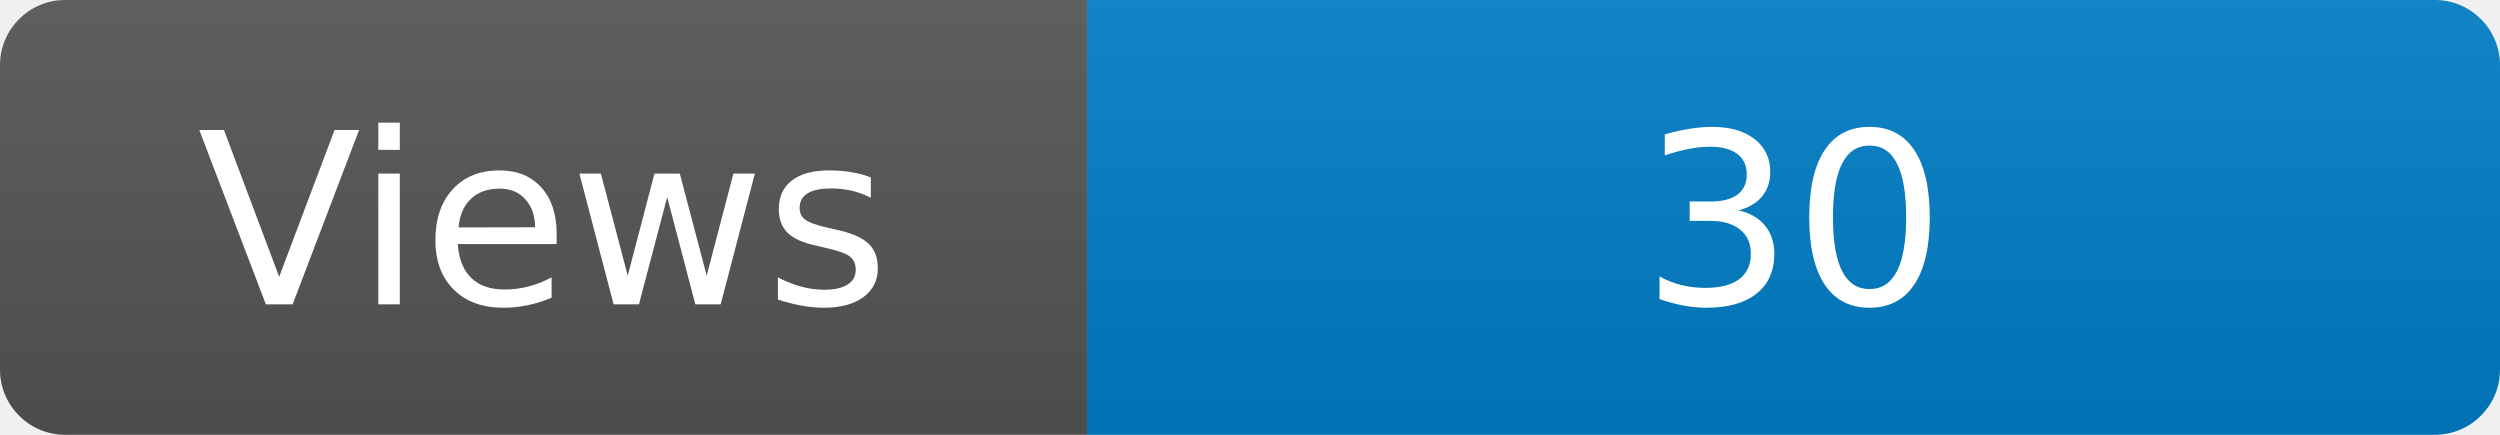
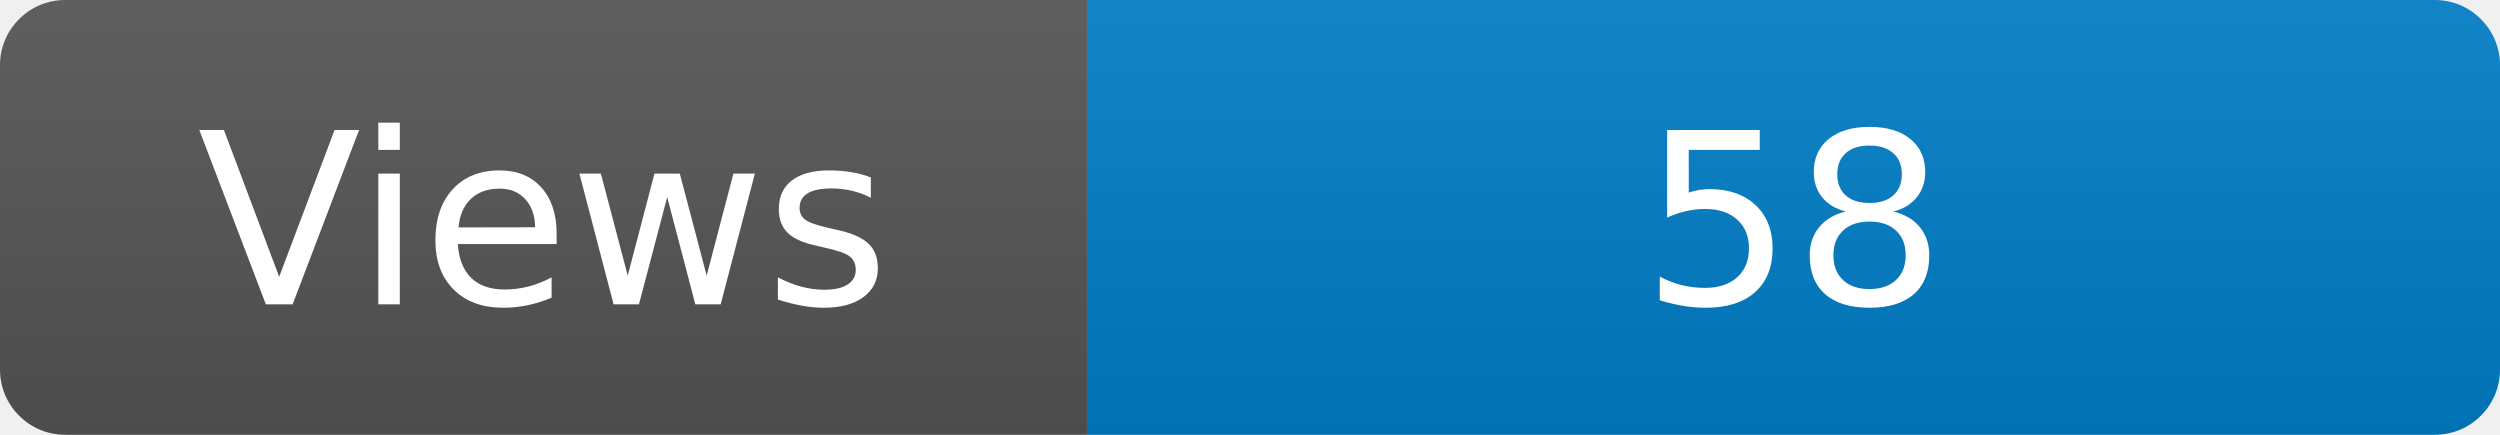
<svg xmlns="http://www.w3.org/2000/svg" width="115" height="20" role="img" aria-label="Maintained?: yes">
  <linearGradient id="s" x2="0" y2="100%">
    <stop offset="0" stop-color="#bbb" stop-opacity=".1" />
    <stop offset="1" stop-opacity=".1" />
  </linearGradient>
  <clipPath id="r">
    <rect width="115" height="20" rx="3" fill="#fff" />
  </clipPath>
  <g clip-path="url(#r)">
    <rect width="50" height="20" fill="#555" />
    <rect x="50" width="160" height="20" fill="#007ec6" />
    <rect width="115" height="20" fill="url(#s)" />
  </g>
  <g fill="#fff" text-anchor="middle" font-family="Verdana,Geneva,DejaVu Sans,sans-serif" font-size="110">
    <text x="250" y="140" transform="scale(.1)" fill="#fff">Views</text>
-     <text x="825" y="140" transform="scale(.1)" fill="#fff">30</text>
+     <text x="825" y="140" transform="scale(.1)" fill="#fff">58</text>
  </g>
</svg>
